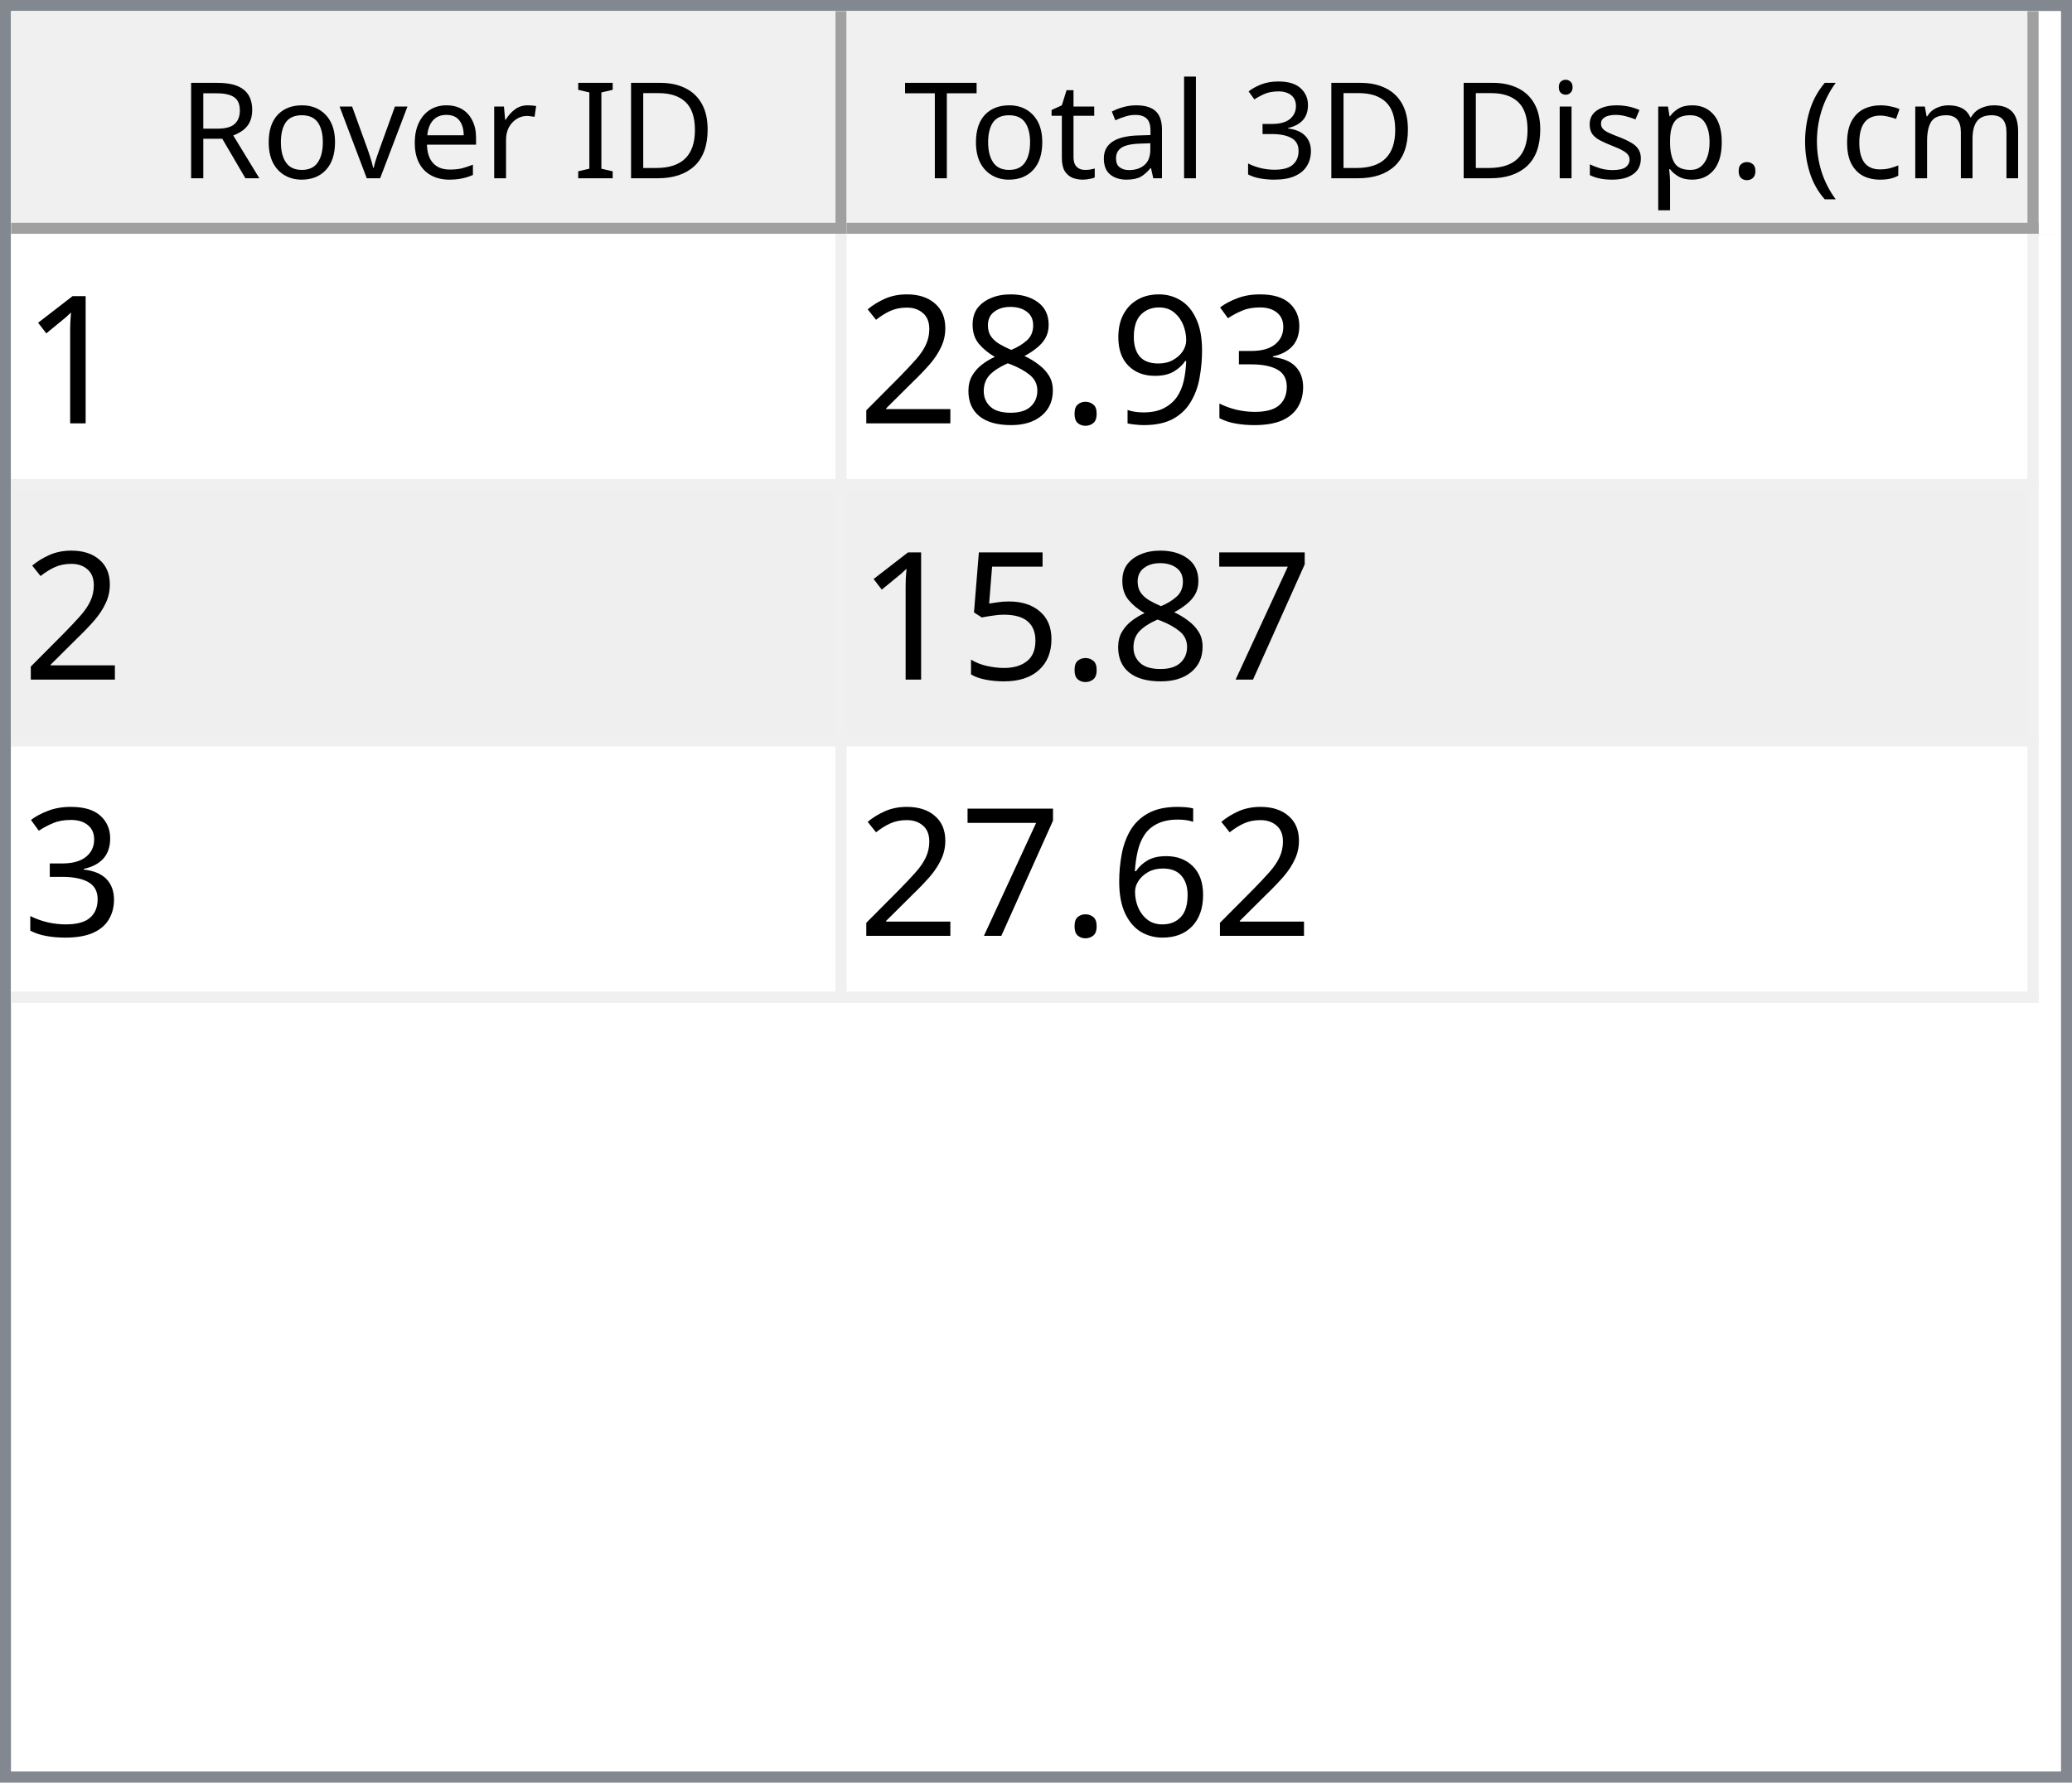
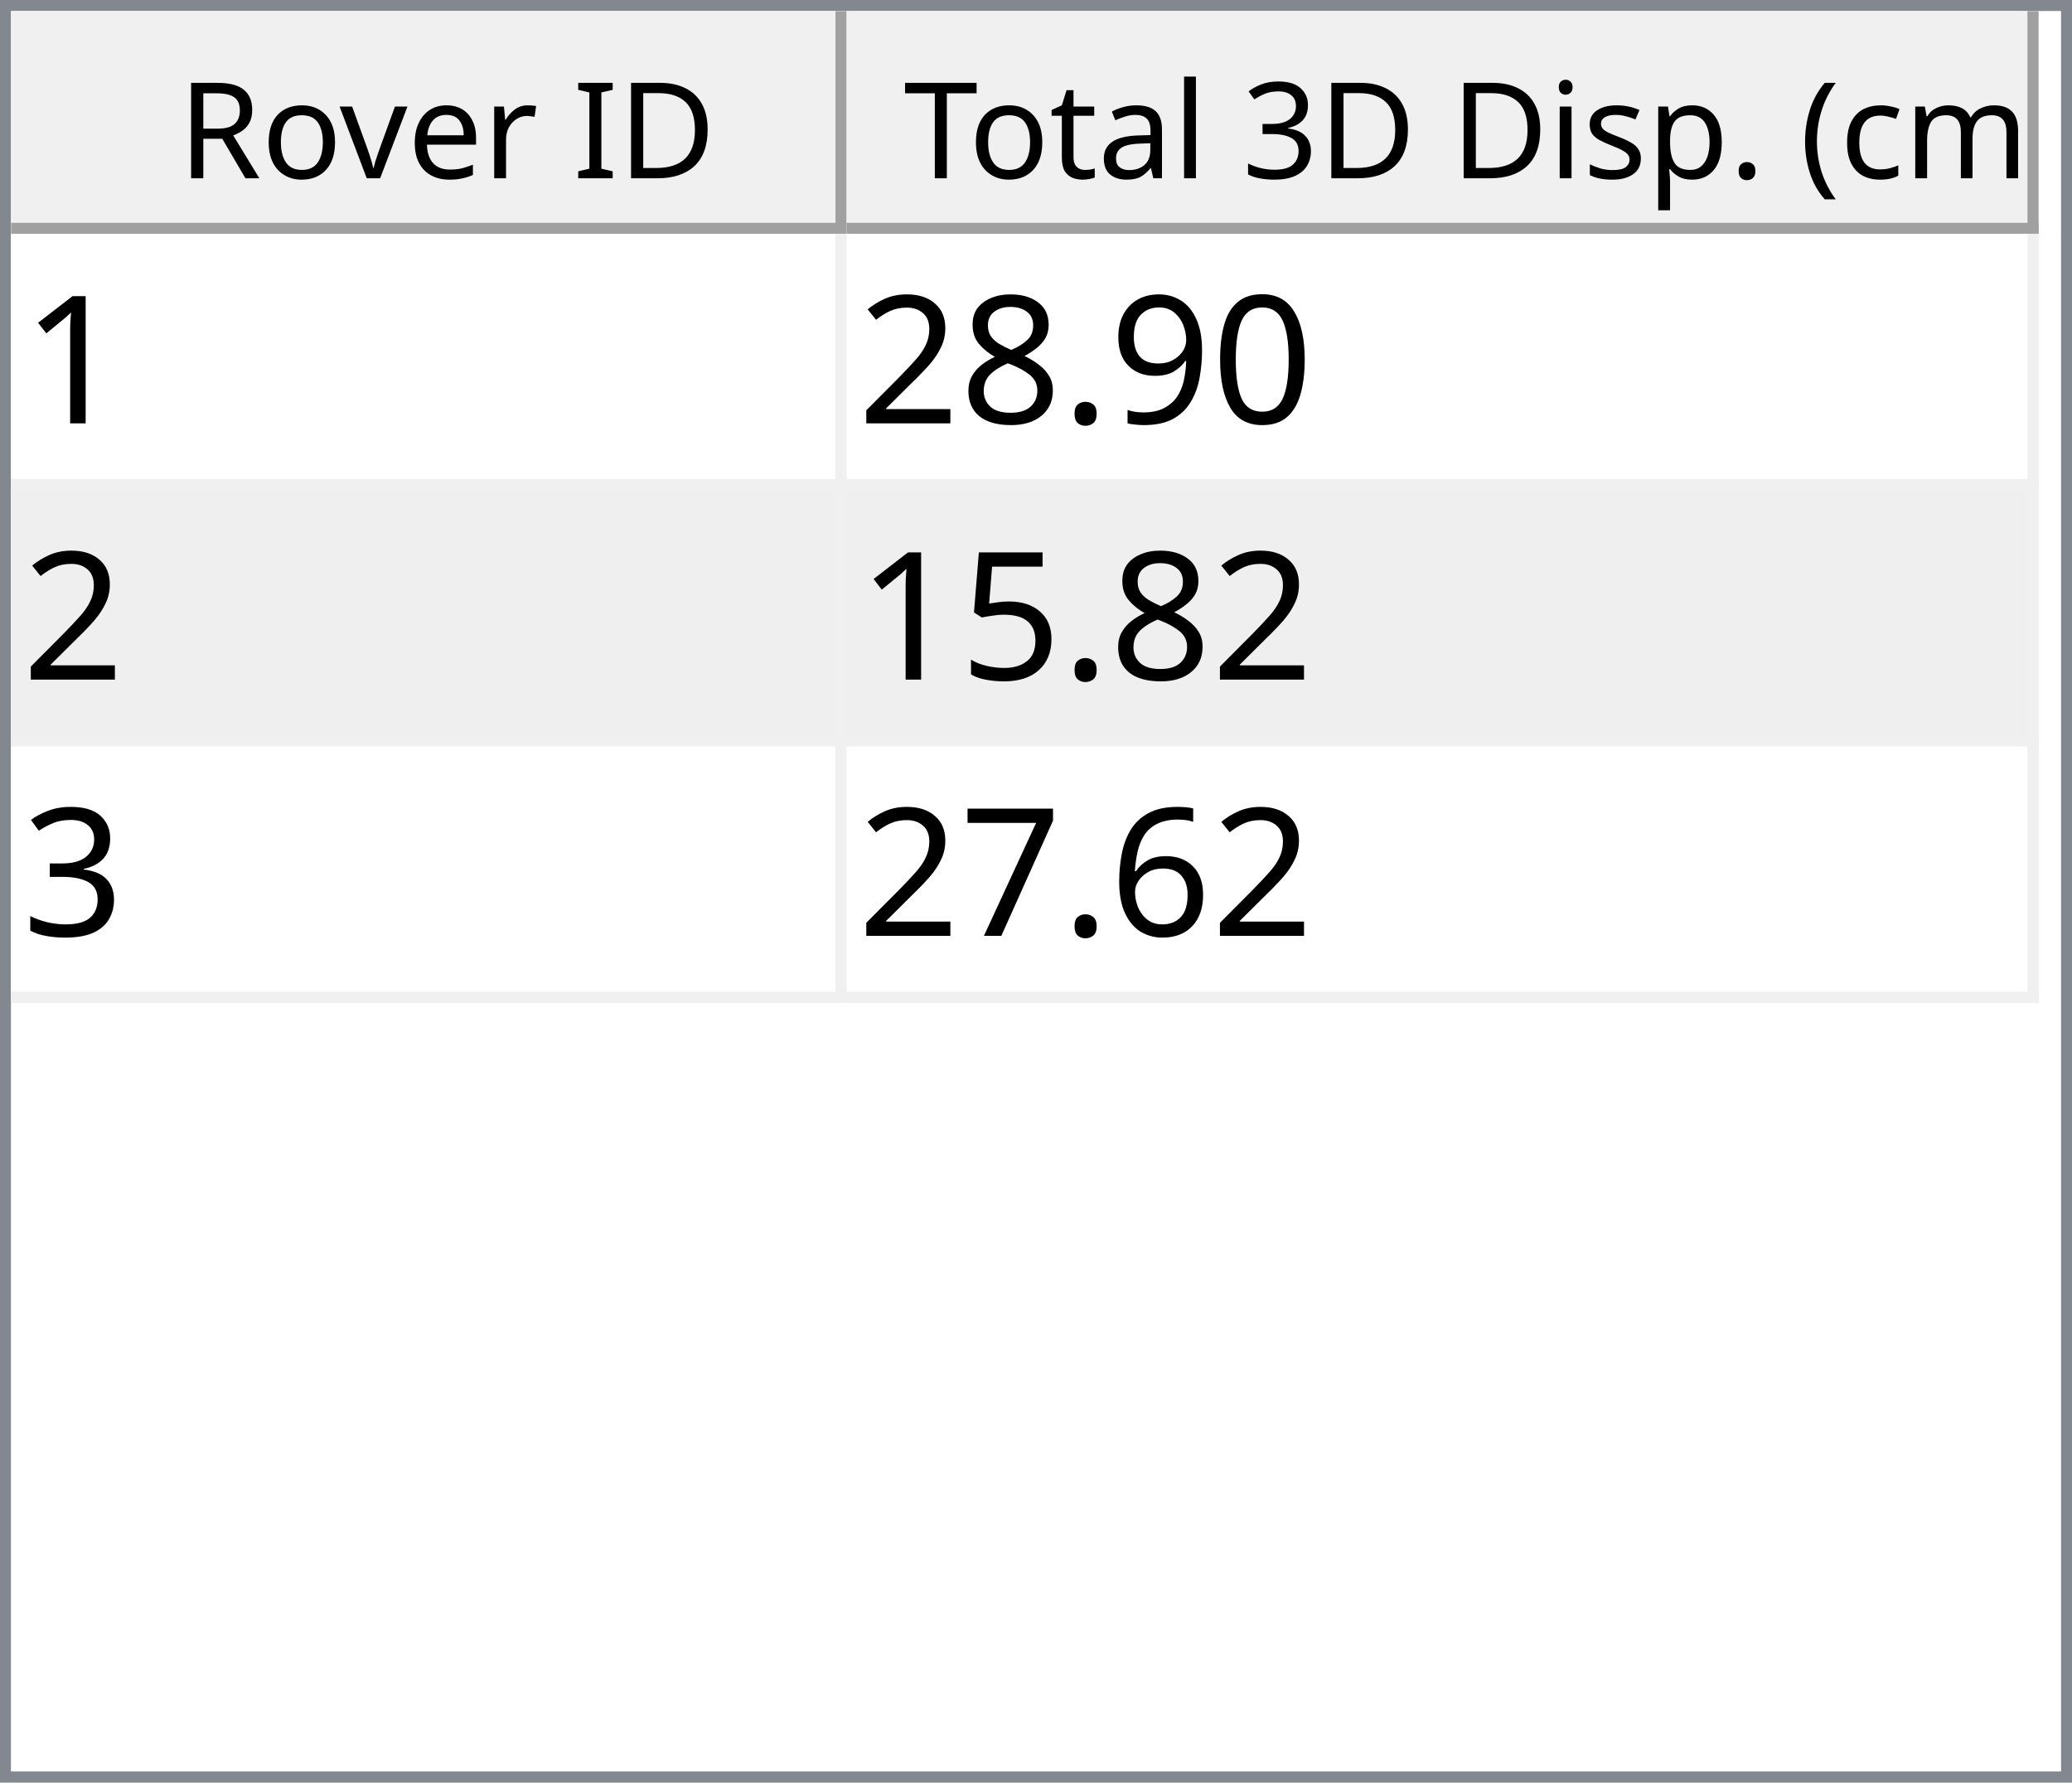
<svg xmlns="http://www.w3.org/2000/svg" style="fill-opacity:1; color-rendering:auto; color-interpolation:auto; text-rendering:auto; stroke:black; stroke-linecap:square; stroke-miterlimit:10; shape-rendering:auto; stroke-opacity:1; fill:black; stroke-dasharray:none; font-weight:normal; stroke-width:1; font-family:'Dialog'; font-style:normal; stroke-linejoin:miter; font-size:12px; stroke-dashoffset:0; image-rendering:auto;" width="186" height="160">
  <defs id="genericDefs" />
  <g>
    <defs id="defs1">
      <clipPath clipPathUnits="userSpaceOnUse" id="clipPath1">
        <path d="M0 0 L186 0 L186 160 L0 160 L0 0 Z" />
      </clipPath>
      <clipPath clipPathUnits="userSpaceOnUse" id="clipPath2">
        <path d="M0 0 L0 160 L186 160 L186 0 Z" />
      </clipPath>
      <clipPath clipPathUnits="userSpaceOnUse" id="clipPath3">
        <path d="M0 0 L0 20 L184 20 L184 0 Z" />
      </clipPath>
      <clipPath clipPathUnits="userSpaceOnUse" id="clipPath4">
        <path d="M0 0 L0 20 L75 20 L75 0 Z" />
      </clipPath>
      <clipPath clipPathUnits="userSpaceOnUse" id="clipPath5">
        <path d="M1 1 L1 19 L74 19 L74 1 Z" />
      </clipPath>
      <clipPath clipPathUnits="userSpaceOnUse" id="clipPath6">
        <path d="M0 0 L0 18 L73 18 L73 0 Z" />
      </clipPath>
      <clipPath clipPathUnits="userSpaceOnUse" id="clipPath7">
        <path d="M-0.5 -0.5 L-0.5 19.5 L74.5 19.5 L74.5 -0.5 Z" />
      </clipPath>
      <clipPath clipPathUnits="userSpaceOnUse" id="clipPath8">
        <path d="M0 0 L0 20 L107 20 L107 0 Z" />
      </clipPath>
      <clipPath clipPathUnits="userSpaceOnUse" id="clipPath9">
        <path d="M1 1 L1 19 L106 19 L106 1 Z" />
      </clipPath>
      <clipPath clipPathUnits="userSpaceOnUse" id="clipPath10">
        <path d="M0 0 L0 18 L105 18 L105 0 Z" />
      </clipPath>
      <clipPath clipPathUnits="userSpaceOnUse" id="clipPath11">
        <path d="M-0.5 -0.5 L-0.5 19.5 L106.5 19.5 L106.5 -0.5 Z" />
      </clipPath>
      <clipPath clipPathUnits="userSpaceOnUse" id="clipPath12">
        <path d="M0 0 L0 138 L184 138 L184 0 Z" />
      </clipPath>
      <clipPath clipPathUnits="userSpaceOnUse" id="clipPath13">
        <path d="M0 0 L0 69 L182 69 L182 0 Z" />
      </clipPath>
      <clipPath clipPathUnits="userSpaceOnUse" id="clipPath14">
        <path d="M-0.5 -0.5 L-0.5 68.5 L181.5 68.5 L181.5 -0.5 Z" />
      </clipPath>
      <clipPath clipPathUnits="userSpaceOnUse" id="clipPath15">
        <path d="M0 0 L0 22 L74 22 L74 0 Z" />
      </clipPath>
      <clipPath clipPathUnits="userSpaceOnUse" id="clipPath16">
        <path d="M0 0 L0 22 L106 22 L106 0 Z" />
      </clipPath>
      <font horiz-adv-x="64.551" id="font1">
        <font-face ascent="107.91" descent="25.098" units-per-em="100" style="font-style:normal; font-family:Segoe UI; font-weight:normal;" />
        <missing-glyph horiz-adv-x="64.551" d="M8.109 0 L8.109 68.266 L56.453 68.266 L56.453 0 L8.109 0 ZM15.328 7.234 L49.219 7.234 L49.219 61.031 L15.328 61.031 L15.328 7.234 Z" />
        <glyph unicode="D" horiz-adv-x="70.117" d="M9.188 0 L9.188 70.016 L28.516 70.016 Q65.531 70.016 65.531 35.891 Q65.531 19.672 55.25 9.836 Q44.969 0 27.734 0 L9.188 0 ZM17.391 62.594 L17.391 7.422 L27.828 7.422 Q41.609 7.422 49.273 14.797 Q56.938 22.172 56.938 35.688 Q56.938 62.594 28.328 62.594 L17.391 62.594 Z" />
        <glyph unicode="I" horiz-adv-x="26.611" d="M17.391 0 L9.188 0 L9.188 70.016 L17.391 70.016 L17.391 0 Z" />
        <glyph unicode=" " horiz-adv-x="27.393" d="" />
        <glyph unicode="r" horiz-adv-x="34.766" d="M34.188 41.891 Q32.078 43.5 28.125 43.5 Q23 43.5 19.555 38.672 Q16.109 33.844 16.109 25.484 L16.109 0 L8.109 0 L8.109 50 L16.109 50 L16.109 39.703 L16.312 39.703 Q18.016 44.969 21.531 47.922 Q25.047 50.875 29.391 50.875 Q32.516 50.875 34.188 50.203 L34.188 41.891 Z" />
        <glyph unicode="e" horiz-adv-x="52.295" d="M48.297 23 L12.984 23 Q13.188 14.656 17.484 10.109 Q21.781 5.562 29.297 5.562 Q37.75 5.562 44.828 11.141 L44.828 3.609 Q38.234 -1.172 27.391 -1.172 Q16.797 -1.172 10.742 5.641 Q4.688 12.453 4.688 24.812 Q4.688 36.469 11.305 43.82 Q17.922 51.172 27.734 51.172 Q37.547 51.172 42.922 44.828 Q48.297 38.484 48.297 27.203 L48.297 23 ZM40.094 29.781 Q40.047 36.719 36.75 40.578 Q33.453 44.438 27.594 44.438 Q21.922 44.438 17.969 40.383 Q14.016 36.328 13.094 29.781 L40.094 29.781 Z" />
        <glyph unicode="v" horiz-adv-x="47.9" d="M47.406 50 L27.484 0 L19.625 0 L0.688 50 L9.469 50 L22.172 13.672 Q23.578 9.672 23.922 6.688 L24.125 6.688 Q24.609 10.453 25.688 13.484 L38.969 50 L47.406 50 Z" />
        <glyph unicode="o" horiz-adv-x="58.594" d="M29 -1.172 Q17.922 -1.172 11.305 5.836 Q4.688 12.844 4.688 24.422 Q4.688 37.016 11.57 44.094 Q18.453 51.172 30.172 51.172 Q41.359 51.172 47.633 44.289 Q53.906 37.406 53.906 25.203 Q53.906 13.234 47.141 6.031 Q40.375 -1.172 29 -1.172 ZM29.594 44.438 Q21.875 44.438 17.383 39.188 Q12.891 33.938 12.891 24.703 Q12.891 15.828 17.43 10.695 Q21.969 5.562 29.594 5.562 Q37.359 5.562 41.531 10.594 Q45.703 15.625 45.703 24.906 Q45.703 34.281 41.531 39.359 Q37.359 44.438 29.594 44.438 Z" />
        <glyph unicode="R" horiz-adv-x="59.814" d="M59.375 0 L49.609 0 L37.891 19.625 Q36.281 22.359 34.766 24.289 Q33.25 26.219 31.664 27.438 Q30.078 28.656 28.25 29.219 Q26.422 29.781 24.125 29.781 L17.391 29.781 L17.391 0 L9.188 0 L9.188 70.016 L30.078 70.016 Q34.672 70.016 38.555 68.867 Q42.438 67.719 45.289 65.375 Q48.141 63.031 49.758 59.547 Q51.375 56.062 51.375 51.375 Q51.375 47.703 50.273 44.656 Q49.172 41.609 47.148 39.211 Q45.125 36.812 42.266 35.133 Q39.406 33.453 35.844 32.516 L35.844 32.328 Q37.594 31.547 38.891 30.547 Q40.188 29.547 41.359 28.18 Q42.531 26.812 43.68 25.078 Q44.828 23.344 46.234 21.047 L59.375 0 ZM17.391 62.594 L17.391 37.203 L28.516 37.203 Q31.594 37.203 34.203 38.133 Q36.812 39.062 38.719 40.797 Q40.625 42.531 41.703 45.047 Q42.781 47.562 42.781 50.688 Q42.781 56.297 39.141 59.445 Q35.5 62.594 28.609 62.594 L17.391 62.594 Z" />
        <glyph unicode=")" horiz-adv-x="30.176" d="M8.297 -15.922 L1.172 -15.922 Q16.406 2.344 16.406 26.812 Q16.406 51.469 1.078 70.016 L8.297 70.016 Q23.531 52.156 23.531 26.703 Q23.531 1.375 8.297 -15.922 Z" />
        <glyph unicode="m" horiz-adv-x="86.133" d="M79.109 0 L71.094 0 L71.094 28.719 Q71.094 37.016 68.531 40.727 Q65.969 44.438 59.906 44.438 Q54.781 44.438 51.195 39.75 Q47.609 35.062 47.609 28.516 L47.609 0 L39.594 0 L39.594 29.688 Q39.594 44.438 28.219 44.438 Q22.953 44.438 19.531 40.016 Q16.109 35.594 16.109 28.516 L16.109 0 L8.109 0 L8.109 50 L16.109 50 L16.109 42.094 L16.312 42.094 Q21.625 51.172 31.844 51.172 Q36.969 51.172 40.773 48.312 Q44.578 45.453 46 40.828 Q51.562 51.172 62.594 51.172 Q79.109 51.172 79.109 30.812 L79.109 0 Z" />
        <glyph unicode="c" horiz-adv-x="46.191" d="M42.188 2.297 Q36.422 -1.172 28.516 -1.172 Q17.828 -1.172 11.258 5.789 Q4.688 12.75 4.688 23.828 Q4.688 36.188 11.766 43.68 Q18.844 51.172 30.672 51.172 Q37.25 51.172 42.281 48.734 L42.281 40.531 Q36.719 44.438 30.375 44.438 Q22.703 44.438 17.797 38.945 Q12.891 33.453 12.891 24.516 Q12.891 15.719 17.508 10.641 Q22.125 5.562 29.891 5.562 Q36.422 5.562 42.188 9.906 L42.188 2.297 Z" />
        <glyph unicode="(" horiz-adv-x="30.176" d="M29.109 -15.922 L21.969 -15.922 Q6.844 1.375 6.844 26.703 Q6.844 52.156 21.969 70.016 L29.203 70.016 Q13.875 51.469 13.875 26.812 Q13.875 2.344 29.109 -15.922 Z" />
        <glyph unicode="." horiz-adv-x="21.68" d="M10.891 -1.078 Q8.641 -1.078 7.055 0.539 Q5.469 2.156 5.469 4.391 Q5.469 6.641 7.055 8.273 Q8.641 9.906 10.891 9.906 Q13.188 9.906 14.797 8.273 Q16.406 6.641 16.406 4.391 Q16.406 2.156 14.797 0.539 Q13.188 -1.078 10.891 -1.078 Z" />
        <glyph unicode="p" horiz-adv-x="58.789" d="M16.312 7.234 L16.109 7.234 L16.109 -23 L8.109 -23 L8.109 50 L16.109 50 L16.109 41.219 L16.312 41.219 Q22.219 51.172 33.594 51.172 Q43.266 51.172 48.688 44.461 Q54.109 37.75 54.109 26.469 Q54.109 13.922 48 6.375 Q41.891 -1.172 31.297 -1.172 Q21.578 -1.172 16.312 7.234 ZM16.109 27.391 L16.109 20.406 Q16.109 14.203 20.141 9.883 Q24.172 5.562 30.375 5.562 Q37.641 5.562 41.773 11.133 Q45.906 16.703 45.906 26.609 Q45.906 34.969 42.047 39.703 Q38.188 44.438 31.594 44.438 Q24.609 44.438 20.359 39.578 Q16.109 34.719 16.109 27.391 Z" />
        <glyph unicode="s" horiz-adv-x="42.432" d="M5.078 1.812 L5.078 10.406 Q11.625 5.562 19.484 5.562 Q30.031 5.562 30.031 12.594 Q30.031 14.594 29.125 15.992 Q28.219 17.391 26.68 18.461 Q25.141 19.531 23.07 20.383 Q21 21.234 18.609 22.172 Q15.281 23.484 12.766 24.828 Q10.25 26.172 8.57 27.859 Q6.891 29.547 6.031 31.695 Q5.172 33.844 5.172 36.719 Q5.172 40.234 6.789 42.945 Q8.406 45.656 11.086 47.484 Q13.766 49.312 17.211 50.242 Q20.656 51.172 24.312 51.172 Q30.812 51.172 35.938 48.922 L35.938 40.828 Q30.422 44.438 23.25 44.438 Q21 44.438 19.195 43.922 Q17.391 43.406 16.094 42.477 Q14.797 41.547 14.086 40.258 Q13.375 38.969 13.375 37.406 Q13.375 35.453 14.086 34.133 Q14.797 32.812 16.164 31.789 Q17.531 30.766 19.484 29.938 Q21.438 29.109 23.922 28.125 Q27.25 26.859 29.883 25.516 Q32.516 24.172 34.375 22.484 Q36.234 20.797 37.234 18.602 Q38.234 16.406 38.234 13.375 Q38.234 9.672 36.602 6.938 Q34.969 4.203 32.234 2.398 Q29.5 0.594 25.93 -0.289 Q22.359 -1.172 18.453 -1.172 Q10.75 -1.172 5.078 1.812 Z" />
        <glyph unicode="i" horiz-adv-x="24.219" d="M12.203 62.703 Q10.062 62.703 8.547 64.164 Q7.031 65.625 7.031 67.875 Q7.031 70.125 8.547 71.609 Q10.062 73.094 12.203 73.094 Q14.406 73.094 15.945 71.609 Q17.484 70.125 17.484 67.875 Q17.484 65.719 15.945 64.211 Q14.406 62.703 12.203 62.703 ZM16.109 0 L8.109 0 L8.109 50 L16.109 50 L16.109 0 Z" />
        <glyph unicode="3" horiz-adv-x="53.906" d="M46.531 19.828 Q46.531 15.094 44.75 11.211 Q42.969 7.328 39.719 4.57 Q36.469 1.812 31.93 0.297 Q27.391 -1.219 21.922 -1.219 Q11.922 -1.219 6 2.594 L6 11.188 Q13.094 5.609 22.219 5.609 Q25.875 5.609 28.828 6.539 Q31.781 7.469 33.906 9.227 Q36.031 10.984 37.18 13.477 Q38.328 15.969 38.328 19.094 Q38.328 32.812 18.797 32.812 L12.984 32.812 L12.984 39.594 L18.5 39.594 Q35.797 39.594 35.797 52.484 Q35.797 64.406 22.609 64.406 Q15.188 64.406 8.688 59.422 L8.688 67.188 Q15.375 71.188 24.609 71.188 Q29 71.188 32.57 69.969 Q36.141 68.75 38.68 66.555 Q41.219 64.359 42.609 61.281 Q44 58.203 44 54.5 Q44 40.672 30.031 36.719 L30.031 36.531 Q33.594 36.141 36.625 34.797 Q39.656 33.453 41.852 31.305 Q44.047 29.156 45.289 26.25 Q46.531 23.344 46.531 19.828 Z" />
        <glyph unicode="l" horiz-adv-x="24.219" d="M16.109 0 L8.109 0 L8.109 74.031 L16.109 74.031 L16.109 0 Z" />
        <glyph unicode="a" horiz-adv-x="50.879" d="M43.891 0 L35.891 0 L35.891 7.812 L35.688 7.812 Q30.469 -1.172 20.312 -1.172 Q12.844 -1.172 8.617 2.781 Q4.391 6.734 4.391 13.281 Q4.391 27.297 20.906 29.594 L35.891 31.688 Q35.891 44.438 25.594 44.438 Q16.547 44.438 9.281 38.281 L9.281 46.484 Q16.656 51.172 26.266 51.172 Q43.891 51.172 43.891 32.516 L43.891 0 ZM35.891 25.297 L23.828 23.641 Q18.266 22.859 15.43 20.875 Q12.594 18.891 12.594 13.875 Q12.594 10.203 15.211 7.883 Q17.828 5.562 22.172 5.562 Q28.125 5.562 32.008 9.742 Q35.891 13.922 35.891 20.312 L35.891 25.297 Z" />
        <glyph unicode="t" horiz-adv-x="33.887" d="M31.297 0.484 Q28.469 -1.078 23.828 -1.078 Q10.688 -1.078 10.688 13.578 L10.688 43.172 L2.094 43.172 L2.094 50 L10.688 50 L10.688 62.203 L18.703 64.797 L18.703 50 L31.297 50 L31.297 43.172 L18.703 43.172 L18.703 14.984 Q18.703 9.969 20.414 7.82 Q22.125 5.672 26.078 5.672 Q29.109 5.672 31.297 7.328 L31.297 0.484 Z" />
        <glyph unicode="T" horiz-adv-x="52.393" d="M50.594 62.594 L30.375 62.594 L30.375 0 L22.172 0 L22.172 62.594 L2 62.594 L2 70.016 L50.594 70.016 L50.594 62.594 Z" />
      </font>
      <font horiz-adv-x="75.0" id="font2">
        <font-face ascent="100.537" descent="21.973" units-per-em="100" style="font-style:normal; font-family:sans-serif; font-weight:normal;" />
        <missing-glyph horiz-adv-x="75.0" d="M12.5 0 L12.5 62.5 L62.5 62.5 L62.5 0 L12.5 0 ZM14.062 1.562 L60.938 1.562 L60.938 60.938 L14.062 60.938 L14.062 1.562 Z" />
        <glyph unicode="1" horiz-adv-x="55.615" d="M37.25 0 L28.469 0 L28.469 56 Q25.297 52.984 20.141 49.953 Q14.984 46.922 10.891 45.406 L10.891 53.906 Q18.266 57.375 23.781 62.305 Q29.297 67.234 31.594 71.875 L37.25 71.875 L37.25 0 Z" />
-         <glyph unicode="3" horiz-adv-x="55.615" d="M4.203 18.891 L12.984 20.062 Q14.5 12.594 18.141 9.297 Q21.781 6 27 6 Q33.203 6 37.477 10.297 Q41.75 14.594 41.75 20.953 Q41.75 27 37.797 30.93 Q33.844 34.859 27.734 34.859 Q25.25 34.859 21.531 33.891 L22.516 41.609 Q23.391 41.5 23.922 41.5 Q29.547 41.5 34.039 44.43 Q38.531 47.359 38.531 53.469 Q38.531 58.297 35.258 61.477 Q31.984 64.656 26.812 64.656 Q21.688 64.656 18.266 61.43 Q14.844 58.203 13.875 51.766 L5.078 53.328 Q6.688 62.156 12.398 67.016 Q18.109 71.875 26.609 71.875 Q32.469 71.875 37.398 69.359 Q42.328 66.844 44.945 62.5 Q47.562 58.156 47.562 53.266 Q47.562 48.641 45.07 44.828 Q42.578 41.016 37.703 38.766 Q44.047 37.312 47.562 32.695 Q51.078 28.078 51.078 21.141 Q51.078 11.766 44.242 5.25 Q37.406 -1.266 26.953 -1.266 Q17.531 -1.266 11.305 4.352 Q5.078 9.969 4.203 18.891 Z" />
+         <glyph unicode="0" horiz-adv-x="55.615" d="M4.156 35.297 Q4.156 48 6.766 55.742 Q9.375 63.484 14.523 67.68 Q19.672 71.875 27.484 71.875 Q33.25 71.875 37.594 69.555 Q41.938 67.234 44.773 62.867 Q47.609 58.5 49.219 52.227 Q50.828 45.953 50.828 35.297 Q50.828 22.703 48.242 14.969 Q45.656 7.234 40.508 3.008 Q35.359 -1.219 27.484 -1.219 Q17.141 -1.219 11.234 6.203 Q4.156 15.141 4.156 35.297 ZM13.188 35.297 Q13.188 17.672 17.312 11.836 Q21.438 6 27.484 6 Q33.547 6 37.672 11.859 Q41.797 17.719 41.797 35.297 Q41.797 52.984 37.672 58.789 Q33.547 64.594 27.391 64.594 Q21.344 64.594 17.719 59.469 Q13.188 52.938 13.188 35.297 Z" />
        <glyph unicode="9" horiz-adv-x="55.615" d="M5.469 16.547 L13.922 17.328 Q14.984 11.375 18.016 8.688 Q21.047 6 25.781 6 Q29.828 6 32.883 7.859 Q35.938 9.719 37.891 12.82 Q39.844 15.922 41.164 21.195 Q42.484 26.469 42.484 31.938 Q42.484 32.516 42.438 33.688 Q39.797 29.5 35.234 26.883 Q30.672 24.266 25.344 24.266 Q16.453 24.266 10.305 30.711 Q4.156 37.156 4.156 47.703 Q4.156 58.594 10.578 65.234 Q17 71.875 26.656 71.875 Q33.641 71.875 39.43 68.117 Q45.219 64.359 48.219 57.398 Q51.219 50.438 51.219 37.25 Q51.219 23.531 48.242 15.406 Q45.266 7.281 39.383 3.031 Q33.5 -1.219 25.594 -1.219 Q17.188 -1.219 11.867 3.445 Q6.547 8.109 5.469 16.547 ZM41.453 48.141 Q41.453 55.719 37.43 60.156 Q33.406 64.594 27.734 64.594 Q21.875 64.594 17.531 59.812 Q13.188 55.031 13.188 47.406 Q13.188 40.578 17.312 36.305 Q21.438 32.031 27.484 32.031 Q33.594 32.031 37.523 36.305 Q41.453 40.578 41.453 48.141 Z" />
        <glyph unicode="." horiz-adv-x="27.783" d="M9.078 0 L9.078 10.016 L19.094 10.016 L19.094 0 L9.078 0 Z" />
        <glyph unicode="8" horiz-adv-x="55.615" d="M17.672 38.812 Q12.203 40.828 9.57 44.539 Q6.938 48.25 6.938 53.422 Q6.938 61.234 12.555 66.555 Q18.172 71.875 27.484 71.875 Q36.859 71.875 42.578 66.43 Q48.297 60.984 48.297 53.172 Q48.297 48.188 45.68 44.508 Q43.062 40.828 37.75 38.812 Q44.344 36.672 47.781 31.883 Q51.219 27.094 51.219 20.453 Q51.219 11.281 44.727 5.031 Q38.234 -1.219 27.641 -1.219 Q17.047 -1.219 10.547 5.055 Q4.047 11.328 4.047 20.703 Q4.047 27.688 7.594 32.398 Q11.141 37.109 17.672 38.812 ZM15.922 53.719 Q15.922 48.641 19.195 45.414 Q22.469 42.188 27.688 42.188 Q32.766 42.188 36.016 45.383 Q39.266 48.578 39.266 53.219 Q39.266 58.062 35.914 61.359 Q32.562 64.656 27.594 64.656 Q22.562 64.656 19.242 61.43 Q15.922 58.203 15.922 53.719 ZM13.094 20.656 Q13.094 16.891 14.875 13.375 Q16.656 9.859 20.172 7.93 Q23.688 6 27.734 6 Q34.031 6 38.133 10.055 Q42.234 14.109 42.234 20.359 Q42.234 26.703 38.016 30.859 Q33.797 35.016 27.438 35.016 Q21.234 35.016 17.164 30.914 Q13.094 26.812 13.094 20.656 Z" />
        <glyph unicode="2" horiz-adv-x="55.615" d="M50.344 8.453 L50.344 0 L3.031 0 Q2.938 3.172 4.047 6.109 Q5.859 10.938 9.836 15.625 Q13.812 20.312 21.344 26.469 Q33.016 36.031 37.117 41.625 Q41.219 47.219 41.219 52.203 Q41.219 57.422 37.477 61.008 Q33.734 64.594 27.734 64.594 Q21.391 64.594 17.578 60.789 Q13.766 56.984 13.719 50.25 L4.688 51.172 Q5.609 61.281 11.664 66.578 Q17.719 71.875 27.938 71.875 Q38.234 71.875 44.242 66.164 Q50.25 60.453 50.25 52 Q50.25 47.703 48.492 43.555 Q46.734 39.406 42.656 34.812 Q38.578 30.219 29.109 22.219 Q21.188 15.578 18.945 13.211 Q16.703 10.844 15.234 8.453 L50.344 8.453 Z" />
+         <glyph unicode="5" horiz-adv-x="55.615" d="M4.156 18.75 L13.375 19.531 Q14.406 12.797 18.141 9.398 Q21.875 6 27.156 6 Q33.5 6 37.891 10.789 Q42.281 15.578 42.281 23.484 Q42.281 31 38.062 35.352 Q33.844 39.703 27 39.703 Q22.75 39.703 19.336 37.773 Q15.922 35.844 13.969 32.766 L5.719 33.844 L12.641 70.609 L48.25 70.609 L48.25 62.203 L19.672 62.203 L15.828 42.969 Q22.266 47.469 29.344 47.469 Q38.719 47.469 45.164 40.969 Q51.609 34.469 51.609 24.266 Q51.609 14.547 45.953 7.469 Q39.062 -1.219 27.156 -1.219 Q17.391 -1.219 11.211 4.25 Q5.031 9.719 4.156 18.75 Z" />
+         <glyph unicode="3" horiz-adv-x="55.615" d="M4.203 18.891 L12.984 20.062 Q14.5 12.594 18.141 9.297 Q21.781 6 27 6 Q33.203 6 37.477 10.297 Q41.75 14.594 41.75 20.953 Q41.75 27 37.797 30.93 Q33.844 34.859 27.734 34.859 Q25.25 34.859 21.531 33.891 L22.516 41.609 Q23.391 41.5 23.922 41.5 Q29.547 41.5 34.039 44.43 Q38.531 47.359 38.531 53.469 Q38.531 58.297 35.258 61.477 Q31.984 64.656 26.812 64.656 Q21.688 64.656 18.266 61.43 Q14.844 58.203 13.875 51.766 L5.078 53.328 Q6.688 62.156 12.398 67.016 Q18.109 71.875 26.609 71.875 Q32.469 71.875 37.398 69.359 Q42.328 66.844 44.945 62.5 Q47.562 58.156 47.562 53.266 Q47.562 48.641 45.07 44.828 Q42.578 41.016 37.703 38.766 Q44.047 37.312 47.562 32.695 Q51.078 28.078 51.078 21.141 Q51.078 11.766 44.242 5.25 Q37.406 -1.266 26.953 -1.266 Q17.531 -1.266 11.305 4.352 Q5.078 9.969 4.203 18.891 Z" />
+         <glyph unicode="6" horiz-adv-x="55.615" d="M49.75 54.047 L41.016 53.375 Q39.844 58.547 37.703 60.891 Q34.125 64.656 28.906 64.656 Q24.703 64.656 21.531 62.312 Q17.391 59.281 14.992 53.469 Q12.594 47.656 12.5 36.922 Q15.672 41.75 20.266 44.094 Q24.859 46.438 29.891 46.438 Q38.672 46.438 44.852 39.969 Q51.031 33.5 51.031 23.25 Q51.031 16.5 48.125 10.719 Q45.219 4.938 40.141 1.859 Q35.062 -1.219 28.609 -1.219 Q17.625 -1.219 10.695 6.859 Q3.766 14.938 3.766 33.5 Q3.766 54.25 11.422 63.672 Q18.109 71.875 29.438 71.875 Q37.891 71.875 43.289 67.141 Q48.688 62.406 49.75 54.047 ZM13.875 23.188 Q13.875 18.656 15.797 14.508 Q17.719 10.359 21.188 8.18 Q24.656 6 28.469 6 Q34.031 6 38.039 10.492 Q42.047 14.984 42.047 22.703 Q42.047 30.125 38.086 34.398 Q34.125 38.672 28.125 38.672 Q22.172 38.672 18.023 34.398 Q13.875 30.125 13.875 23.188 Z" />
        <glyph unicode="7" horiz-adv-x="55.615" d="M4.734 62.203 L4.734 70.656 L51.078 70.656 L51.078 63.812 Q44.234 56.547 37.523 44.484 Q30.812 32.422 27.156 19.672 Q24.516 10.688 23.781 0 L14.75 0 Q14.891 8.453 18.062 20.414 Q21.234 32.375 27.172 43.484 Q33.109 54.594 39.797 62.203 L4.734 62.203 Z" />
-         <glyph unicode="5" horiz-adv-x="55.615" d="M4.156 18.75 L13.375 19.531 Q14.406 12.797 18.141 9.398 Q21.875 6 27.156 6 Q33.5 6 37.891 10.789 Q42.281 15.578 42.281 23.484 Q42.281 31 38.062 35.352 Q33.844 39.703 27 39.703 Q22.75 39.703 19.336 37.773 Q15.922 35.844 13.969 32.766 L5.719 33.844 L12.641 70.609 L48.25 70.609 L48.25 62.203 L19.672 62.203 L15.828 42.969 Q22.266 47.469 29.344 47.469 Q38.719 47.469 45.164 40.969 Q51.609 34.469 51.609 24.266 Q51.609 14.547 45.953 7.469 Q39.062 -1.219 27.156 -1.219 Q17.391 -1.219 11.211 4.25 Q5.031 9.719 4.156 18.75 Z" />
-         <glyph unicode="6" horiz-adv-x="55.615" d="M49.75 54.047 L41.016 53.375 Q39.844 58.547 37.703 60.891 Q34.125 64.656 28.906 64.656 Q24.703 64.656 21.531 62.312 Q17.391 59.281 14.992 53.469 Q12.594 47.656 12.5 36.922 Q15.672 41.75 20.266 44.094 Q24.859 46.438 29.891 46.438 Q38.672 46.438 44.852 39.969 Q51.031 33.5 51.031 23.25 Q51.031 16.5 48.125 10.719 Q45.219 4.938 40.141 1.859 Q35.062 -1.219 28.609 -1.219 Q17.625 -1.219 10.695 6.859 Q3.766 14.938 3.766 33.5 Q3.766 54.25 11.422 63.672 Q18.109 71.875 29.438 71.875 Q37.891 71.875 43.289 67.141 Q48.688 62.406 49.75 54.047 ZM13.875 23.188 Q13.875 18.656 15.797 14.508 Q17.719 10.359 21.188 8.18 Q24.656 6 28.469 6 Q34.031 6 38.039 10.492 Q42.047 14.984 42.047 22.703 Q42.047 30.125 38.086 34.398 Q34.125 38.672 28.125 38.672 Q22.172 38.672 18.023 34.398 Q13.875 30.125 13.875 23.188 Z" />
      </font>
    </defs>
    <g style="fill:white; stroke:white;">
      <rect x="0" y="0" width="186" style="clip-path:url(#clipPath1); stroke:none;" height="160" />
    </g>
    <g style="fill:white; text-rendering:optimizeSpeed; color-rendering:optimizeSpeed; image-rendering:optimizeSpeed; shape-rendering:crispEdges; stroke:white; color-interpolation:sRGB;">
      <rect x="0" width="186" height="160" y="0" style="stroke:none;" />
      <path style="stroke:none;" d="M0 160 L186 160 L186 0 L0 0 Z" />
    </g>
    <g style="fill:rgb(240,240,240); font-family:'Segoe UI'; stroke:rgb(240,240,240);">
      <rect x="0" y="0" width="186" style="clip-path:url(#clipPath2); stroke:none;" height="160" />
    </g>
    <g style="fill:rgb(130,135,144); font-family:'Segoe UI'; stroke:rgb(130,135,144);">
      <path d="M0 0 L186 0 L186 160 L0 160 L0 0 ZM1 1 L185 1 L185 159 L1 159 L1 1 Z" style="fill-rule:evenodd; clip-path:url(#clipPath2); stroke:none;" />
    </g>
    <g style="fill:white; font-family:'Segoe UI'; stroke:white;" transform="translate(1,1)">
      <rect x="0" y="0" width="184" style="clip-path:url(#clipPath3); stroke:none;" height="20" />
    </g>
    <g style="fill:rgb(240,240,240); font-family:'Segoe UI'; stroke:rgb(240,240,240);" transform="translate(1,1)">
      <rect x="0" y="0" width="75" style="clip-path:url(#clipPath4); stroke:none;" height="20" />
    </g>
    <g style="font-family:'Segoe UI';" transform="translate(2,2)">
      <text x="14" xml:space="preserve" y="14" style="clip-path:url(#clipPath6); stroke:none;">Rover ID</text>
    </g>
    <g style="fill:rgb(160,160,160); font-family:'Segoe UI'; stroke:rgb(160,160,160); stroke-linejoin:bevel;" transform="translate(1.5,1.5)">
      <line x1="74" x2="74" y1="0" style="fill:none; clip-path:url(#clipPath7);" y2="19" />
    </g>
    <g style="fill:rgb(160,160,160); font-family:'Segoe UI'; stroke:rgb(160,160,160); stroke-linejoin:bevel;" transform="matrix(1,0,0,1,1,1) translate(0.5,0.5)">
      <line x1="0" x2="74" y1="19" style="fill:none; clip-path:url(#clipPath7);" y2="19" />
    </g>
    <g style="fill:rgb(240,240,240); font-family:'Segoe UI'; stroke:rgb(240,240,240);" transform="translate(76,1)">
      <rect x="0" y="0" width="107" style="clip-path:url(#clipPath8); stroke:none;" height="20" />
    </g>
    <g style="font-family:'Segoe UI';" transform="translate(77,2)">
      <text x="1" xml:space="preserve" y="14" style="clip-path:url(#clipPath10); stroke:none;"> Total 3D Disp. (cm)</text>
    </g>
    <g style="fill:rgb(160,160,160); font-family:'Segoe UI'; stroke:rgb(160,160,160); stroke-linejoin:bevel;" transform="translate(76.5,1.5)">
      <line x1="106" x2="106" y1="0" style="fill:none; clip-path:url(#clipPath11);" y2="19" />
    </g>
    <g style="fill:rgb(160,160,160); font-family:'Segoe UI'; stroke:rgb(160,160,160); stroke-linejoin:bevel;" transform="matrix(1,0,0,1,76,1) translate(0.5,0.5)">
      <line x1="0" x2="106" y1="19" style="fill:none; clip-path:url(#clipPath11);" y2="19" />
    </g>
    <g style="fill:white; font-family:'Segoe UI'; stroke:white;" transform="translate(1,21)">
      <rect x="0" y="0" width="184" style="clip-path:url(#clipPath12); stroke:none;" height="138" />
    </g>
    <g style="fill:rgb(240,240,240); font-size:16px; font-family:sans-serif; stroke:rgb(240,240,240);" transform="translate(1,21)">
      <rect x="0" y="0" width="182" style="clip-path:url(#clipPath13); stroke:none;" height="69" />
      <line transform="translate(0.5,0.5)" x1="0" x2="181" y1="22" style="clip-path:url(#clipPath14); fill:none; stroke-linejoin:bevel;" y2="22" />
    </g>
    <g transform="matrix(1,0,0,1,1,21) translate(0.5,0.5)" style="fill:rgb(240,240,240); font-size:16px; font-family:sans-serif; stroke:rgb(240,240,240); stroke-linejoin:bevel;">
      <line x1="0" x2="181" y1="45" style="fill:none; clip-path:url(#clipPath14);" y2="45" />
    </g>
    <g transform="matrix(1,0,0,1,1,21) translate(0.5,0.5)" style="fill:rgb(240,240,240); font-size:16px; font-family:sans-serif; stroke:rgb(240,240,240); stroke-linejoin:bevel;">
      <line x1="0" x2="181" y1="68" style="fill:none; clip-path:url(#clipPath14);" y2="68" />
    </g>
    <g transform="matrix(1,0,0,1,1,21) translate(0.5,0.5)" style="fill:rgb(240,240,240); font-size:16px; font-family:sans-serif; stroke:rgb(240,240,240); stroke-linejoin:bevel;">
      <line x1="74" x2="74" y1="0" style="fill:none; clip-path:url(#clipPath14);" y2="68" />
    </g>
    <g transform="matrix(1,0,0,1,1,21) translate(0.5,0.5)" style="fill:rgb(240,240,240); font-size:16px; font-family:sans-serif; stroke:rgb(240,240,240); stroke-linejoin:bevel;">
      <line x1="181" x2="181" y1="0" style="fill:none; clip-path:url(#clipPath14);" y2="68" />
    </g>
    <g style="fill:white; font-size:16px; font-family:sans-serif; stroke:white;" transform="matrix(1,0,0,1,1,21)">
      <rect x="0" y="0" width="74" style="clip-path:url(#clipPath15); stroke:none;" height="22" />
      <text x="1" y="17" style="fill:black; clip-path:url(#clipPath15); stroke:none;" xml:space="preserve">1</text>
    </g>
    <g style="fill:white; font-size:16px; font-family:sans-serif; stroke:white;" transform="matrix(1,0,0,1,1,21) translate(75,0)">
      <rect x="0" y="0" width="106" style="clip-path:url(#clipPath16); stroke:none;" height="22" />
-       <text x="1" y="17" style="fill:black; clip-path:url(#clipPath16); stroke:none;" xml:space="preserve">28.93</text>
+       <text x="1" y="17" style="fill:black; clip-path:url(#clipPath16); stroke:none;" xml:space="preserve">28.90</text>
    </g>
    <g style="fill:rgb(239,239,239); font-size:16px; font-family:sans-serif; stroke:rgb(239,239,239);" transform="matrix(1,0,0,1,1,21) translate(0,23)">
      <rect x="0" y="0" width="74" style="clip-path:url(#clipPath15); stroke:none;" height="22" />
      <text x="1" y="17" style="fill:black; clip-path:url(#clipPath15); stroke:none;" xml:space="preserve">2</text>
    </g>
    <g style="fill:rgb(239,239,239); font-size:16px; font-family:sans-serif; stroke:rgb(239,239,239);" transform="matrix(1,0,0,1,1,21) translate(75,23)">
      <rect x="0" y="0" width="106" style="clip-path:url(#clipPath16); stroke:none;" height="22" />
-       <text x="1" y="17" style="fill:black; clip-path:url(#clipPath16); stroke:none;" xml:space="preserve">15.87</text>
+       <text x="1" y="17" style="fill:black; clip-path:url(#clipPath16); stroke:none;" xml:space="preserve">15.82</text>
    </g>
    <g style="fill:white; font-size:16px; font-family:sans-serif; stroke:white;" transform="matrix(1,0,0,1,1,21) translate(0,46)">
      <rect x="0" y="0" width="74" style="clip-path:url(#clipPath15); stroke:none;" height="22" />
      <text x="1" y="17" style="fill:black; clip-path:url(#clipPath15); stroke:none;" xml:space="preserve">3</text>
    </g>
    <g style="fill:white; font-size:16px; font-family:sans-serif; stroke:white;" transform="matrix(1,0,0,1,1,21) translate(75,46)">
      <rect x="0" y="0" width="106" style="clip-path:url(#clipPath16); stroke:none;" height="22" />
      <text x="1" y="17" style="fill:black; clip-path:url(#clipPath16); stroke:none;" xml:space="preserve">27.62</text>
    </g>
  </g>
</svg>
